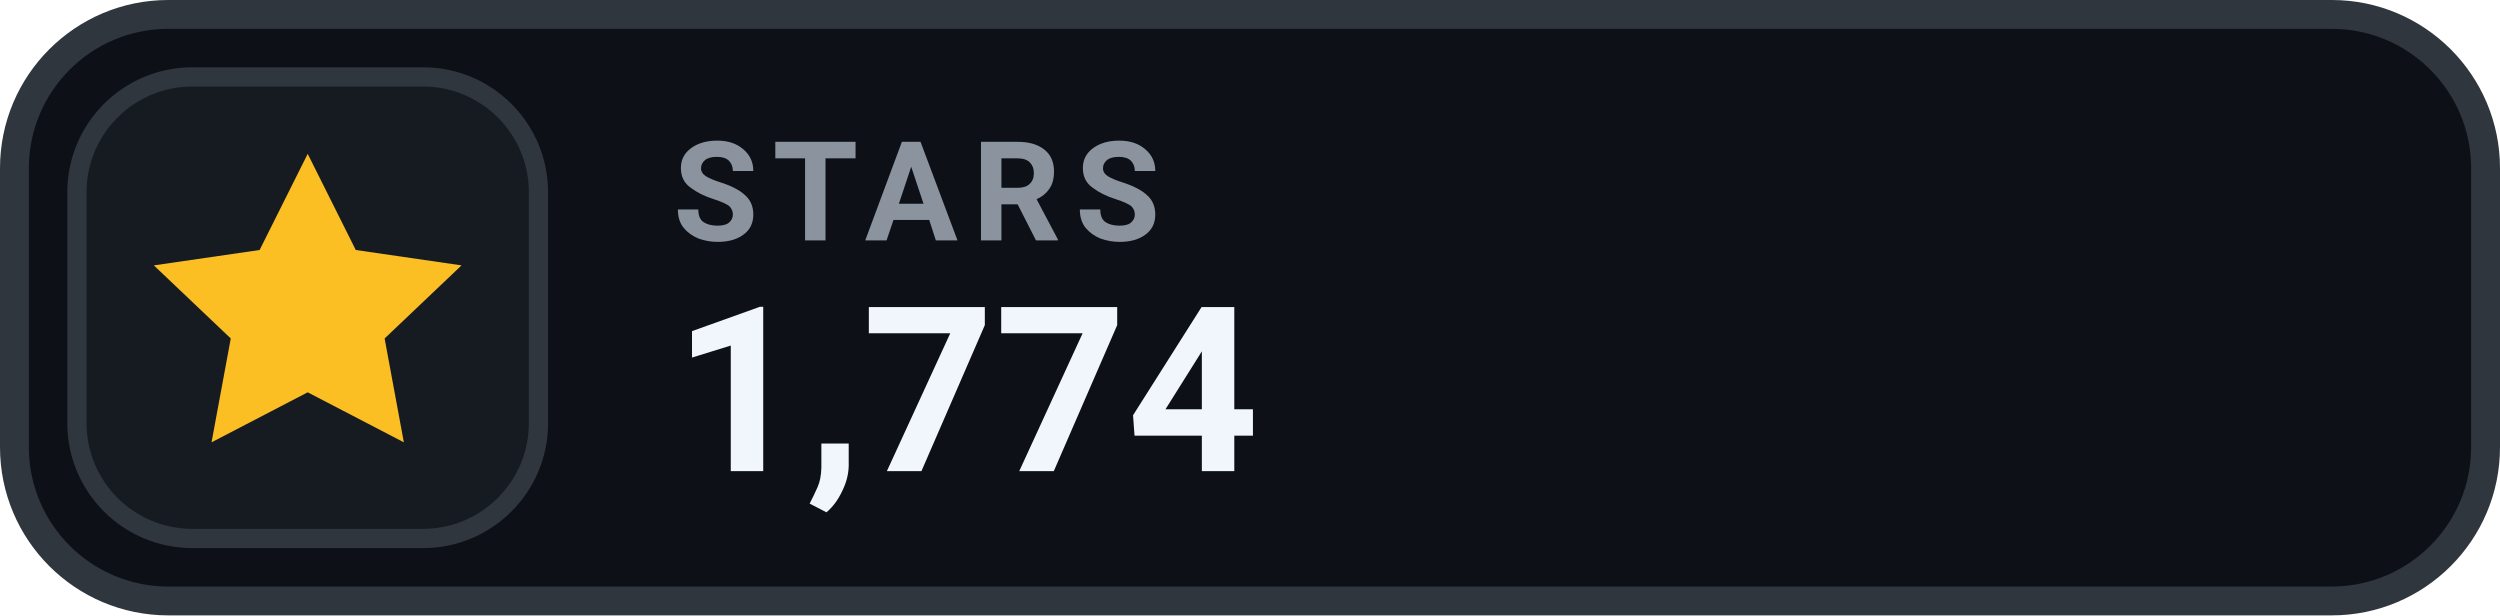
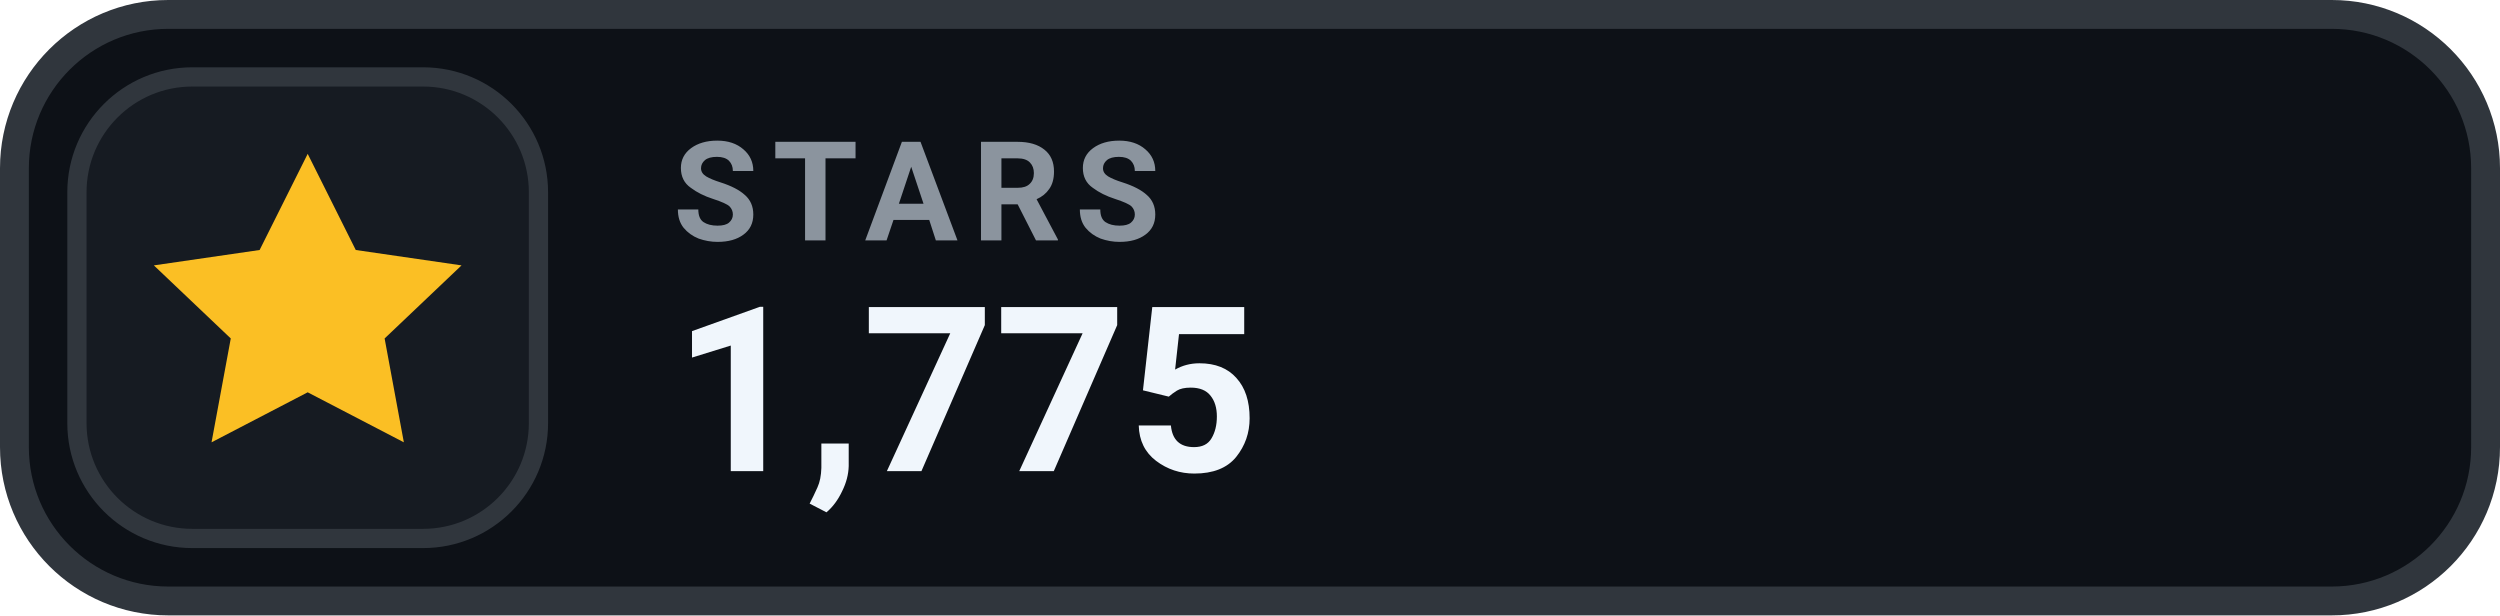
- <svg xmlns="http://www.w3.org/2000/svg" width="130" height="32" viewBox="0 0 130 32" role="img" aria-label="STARS 1,774">
+ <svg xmlns="http://www.w3.org/2000/svg" width="130" height="32" viewBox="0 0 130 32" role="img" aria-label="STARS 1,775">
  <rect x=".75" y=".75" width="128.5" height="30.5" rx="8" fill="#0D1117" stroke="#30363D" stroke-width="1.5" />
  <rect x="4" y="4" width="24" height="24" rx="6" fill="#161B22" stroke="#30363D" stroke-width="1" />
  <g transform="translate(16 16)" style="color:#FBBF24;">
    <path d="M0 -8 l2.5 5 5.5 .8 -4 3.8 1 5.4 -5 -2.6 -5 2.6 1 -5.4 -4 -3.8 5.5 -.8 Z" fill="currentColor" />
  </g>
  <text x="35" y="12.5" fill="#8B949E" font-family="-apple-system,BlinkMacSystemFont,'Segoe UI',Roboto,Helvetica,Arial,sans-serif" font-size="7.2" font-weight="700" letter-spacing=".75">STARS</text>
-   <text x="35" y="24.5" fill="#F0F6FC" font-family="-apple-system,BlinkMacSystemFont,'Segoe UI',Roboto,Helvetica,Arial,sans-serif" font-size="12" font-weight="700">1,774</text>
+   <text x="35" y="24.5" fill="#F0F6FC" font-family="-apple-system,BlinkMacSystemFont,'Segoe UI',Roboto,Helvetica,Arial,sans-serif" font-size="12" font-weight="700">1,775</text>
</svg>
